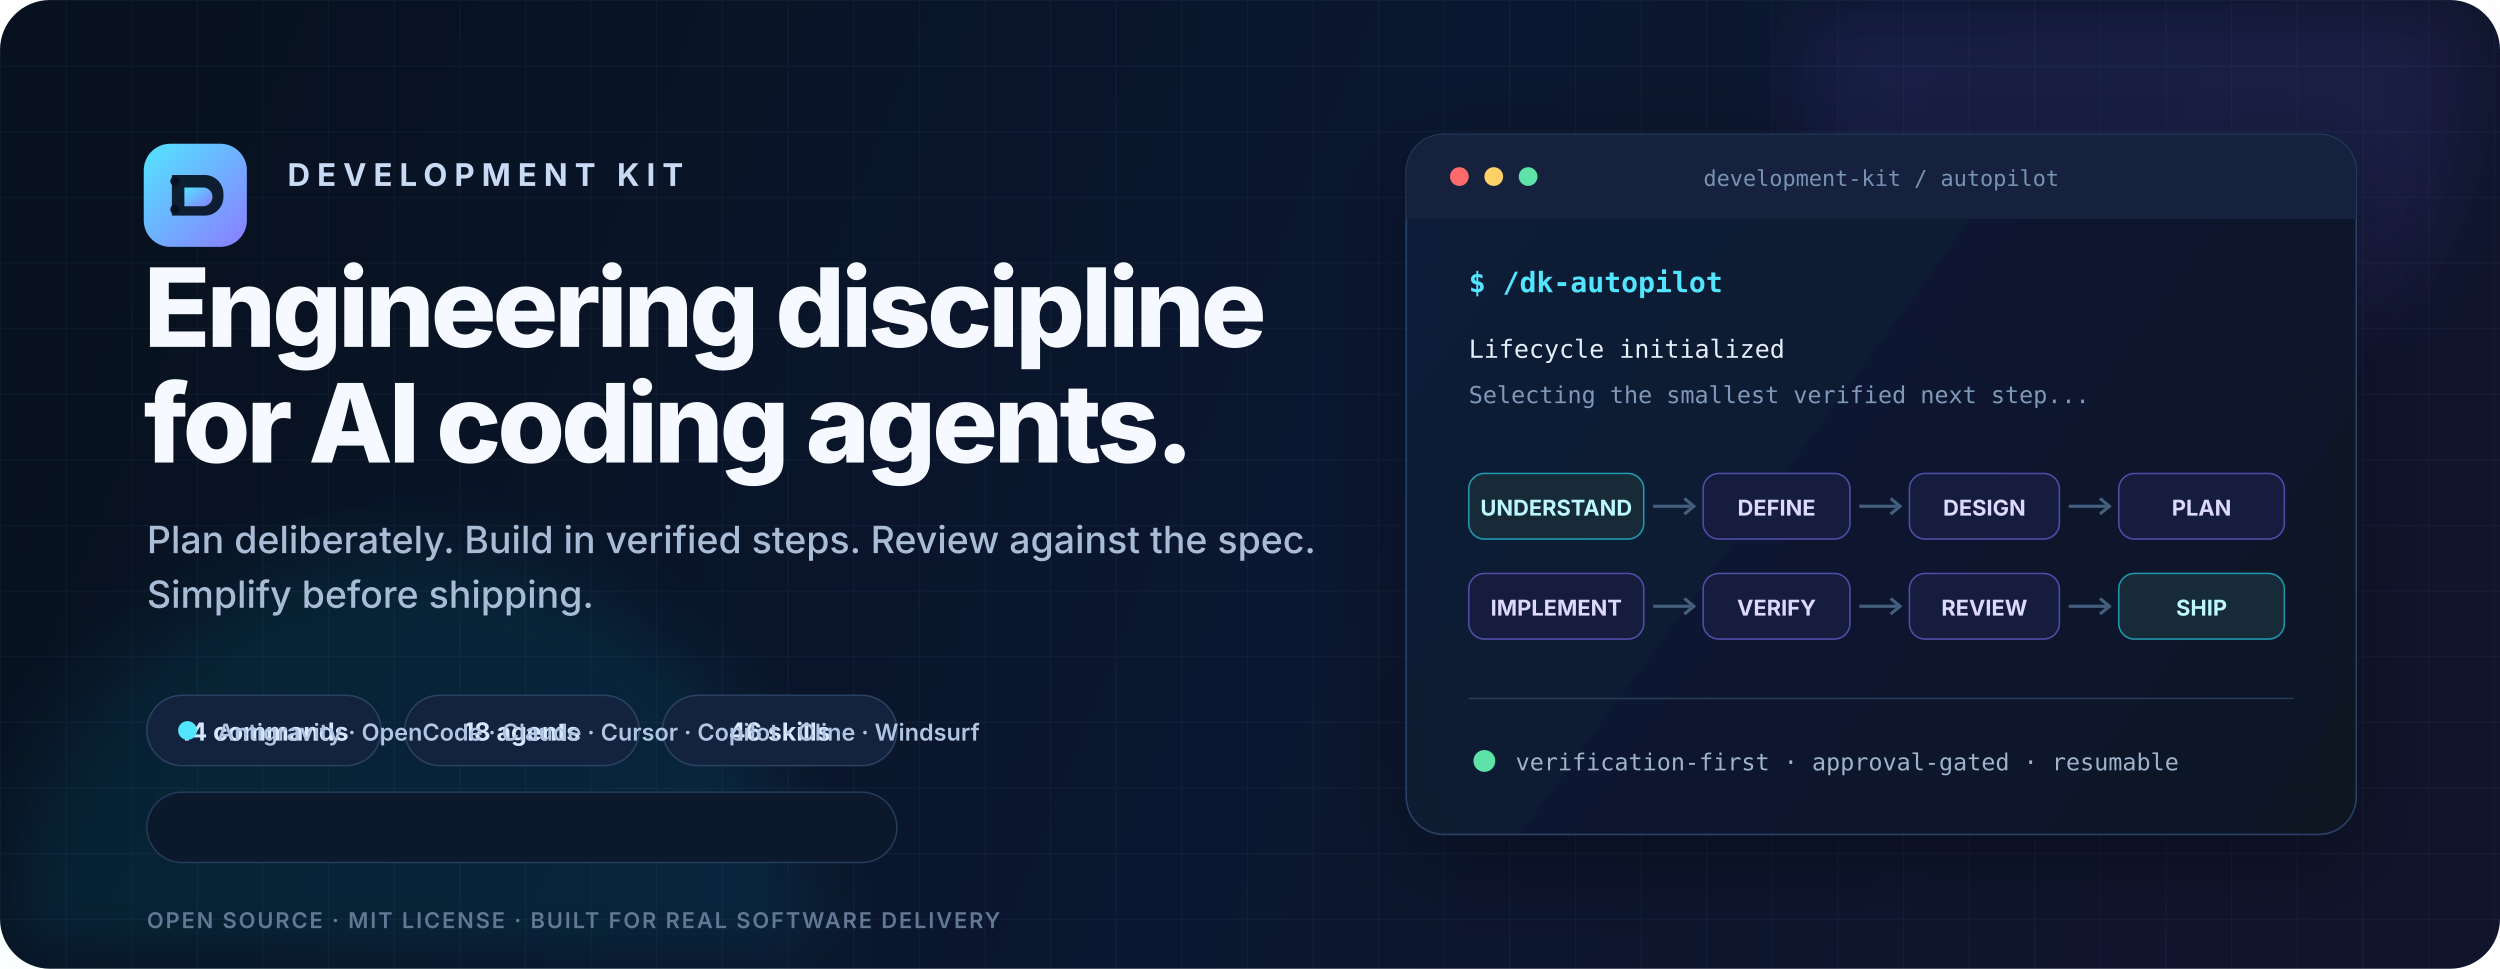
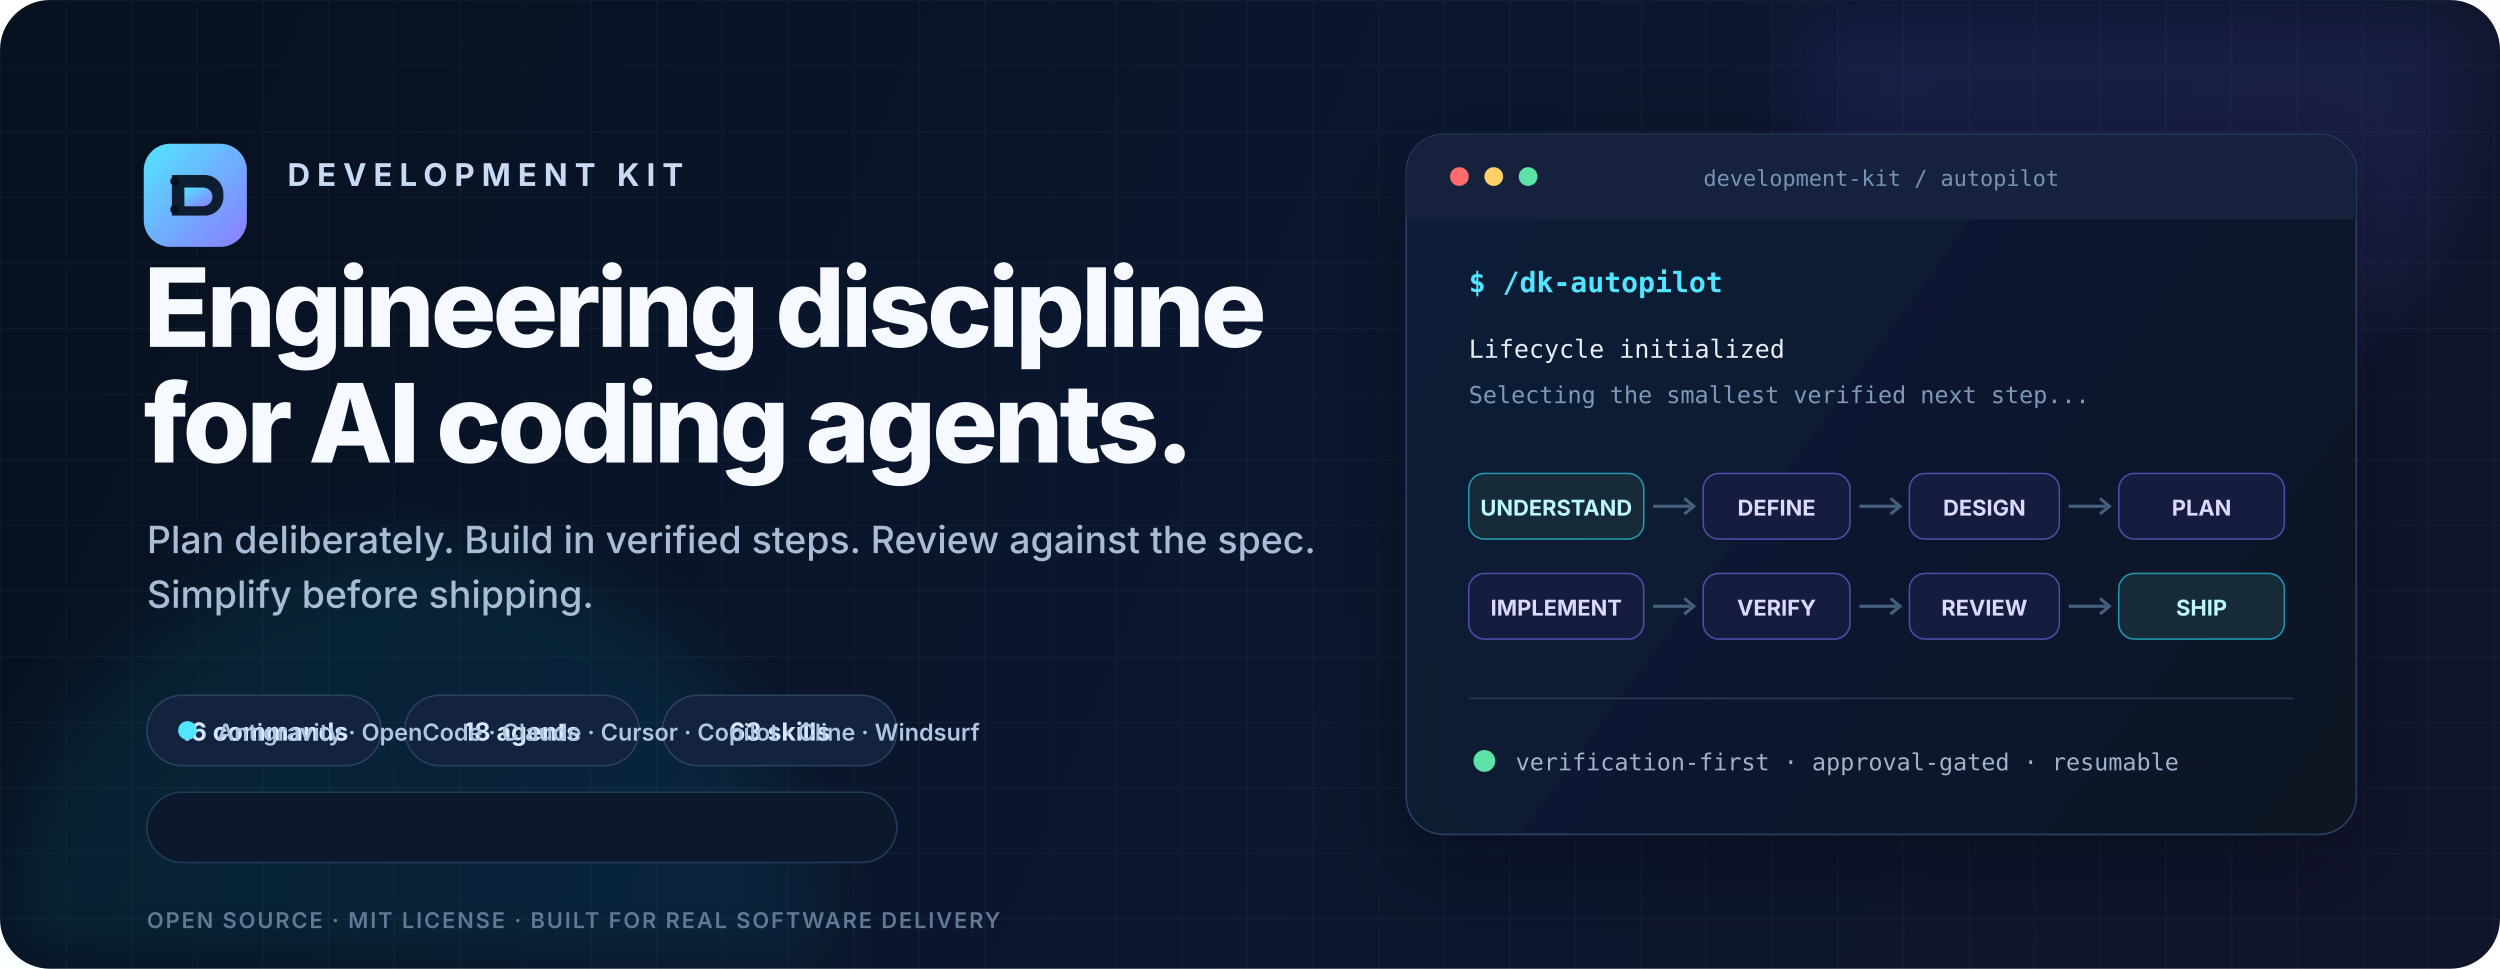
<svg xmlns="http://www.w3.org/2000/svg" width="1600" height="620" viewBox="0 0 1600 620" fill="none" role="img" aria-labelledby="title desc">
  <defs>
    <linearGradient id="bg" x1="80" y1="20" x2="1520" y2="600" gradientUnits="userSpaceOnUse">
      <stop stop-color="#07111F" />
      <stop offset="0.52" stop-color="#0B1730" />
      <stop offset="1" stop-color="#11152C" />
    </linearGradient>
    <linearGradient id="accent" x1="0" y1="0" x2="1" y2="1">
      <stop stop-color="#52E5FF" />
      <stop offset="1" stop-color="#8B7CFF" />
    </linearGradient>
    <linearGradient id="panel" x1="920" y1="102" x2="1490" y2="520" gradientUnits="userSpaceOnUse">
      <stop stop-color="#101F39" stop-opacity="0.96" />
      <stop offset="1" stop-color="#0A1224" stop-opacity="0.96" />
    </linearGradient>
    <pattern id="grid" width="42" height="42" patternUnits="userSpaceOnUse">
      <path d="M42 0H0V42" stroke="#A8C8FF" stroke-opacity="0.055" />
    </pattern>
    <filter id="shadow" x="-30%" y="-30%" width="160%" height="160%">
      <feDropShadow dx="0" dy="18" stdDeviation="28" flood-color="#000000" flood-opacity="0.35" />
    </filter>
    <filter id="glow" x="-100%" y="-100%" width="300%" height="300%">
      <feGaussianBlur stdDeviation="24" />
    </filter>
  </defs>
  <rect width="1600" height="620" rx="32" fill="url(#bg)" />
  <rect width="1600" height="620" rx="32" fill="url(#grid)" />
  <circle cx="1365" cy="55" r="210" fill="#6D5EF7" fill-opacity="0.11" filter="url(#glow)" />
  <circle cx="260" cy="610" r="260" fill="#27D9FF" fill-opacity="0.08" filter="url(#glow)" />
  <g transform="translate(92 92)">
    <rect x="0" y="0" width="66" height="66" rx="17" fill="url(#accent)" />
    <path d="M18 20H39C45.627 20 51 25.373 51 32V34C51 40.627 45.627 46 39 46H18V20Z" fill="#061221" fill-opacity="0.92" />
    <path d="M26 28H38C41.314 28 44 30.686 44 34C44 37.314 41.314 40 38 40H26V28Z" fill="url(#accent)" />
    <circle cx="20" cy="24" r="3" fill="#061221" />
    <circle cx="20" cy="42" r="3" fill="#061221" />
  </g>
  <text x="184" y="119" fill="#C9DAF4" font-family="Inter, Segoe UI, Arial, sans-serif" font-size="20" font-weight="700" letter-spacing="4.5">DEVELOPMENT KIT</text>
  <text x="92" y="222" fill="#F6F9FF" font-family="Inter, Segoe UI, Arial, sans-serif" font-size="70" font-weight="760" letter-spacing="-2.5">Engineering discipline</text>
  <text x="92" y="296" fill="#F6F9FF" font-family="Inter, Segoe UI, Arial, sans-serif" font-size="70" font-weight="760" letter-spacing="-2.5">for AI coding agents.</text>
  <text x="94" y="354" fill="#A9BCD6" font-family="Inter, Segoe UI, Arial, sans-serif" font-size="24" font-weight="450">Plan deliberately. Build in verified steps. Review against the spec.</text>
  <text x="94" y="389" fill="#A9BCD6" font-family="Inter, Segoe UI, Arial, sans-serif" font-size="24" font-weight="450">Simplify before shipping.</text>
  <g transform="translate(94 445)">
    <rect x="0" y="0" width="150" height="45" rx="22.5" fill="#13233D" stroke="#2A4161" />
-     <text x="75" y="29" text-anchor="middle" fill="#D7E7FF" font-family="Inter, Segoe UI, Arial, sans-serif" font-size="16" font-weight="650">14 commands</text>
+     <text x="75" y="29" text-anchor="middle" fill="#D7E7FF" font-family="Inter, Segoe UI, Arial, sans-serif" font-size="16" font-weight="650">16 commands</text>
    <rect x="165" y="0" width="150" height="45" rx="22.5" fill="#13233D" stroke="#2A4161" />
    <text x="240" y="29" text-anchor="middle" fill="#D7E7FF" font-family="Inter, Segoe UI, Arial, sans-serif" font-size="16" font-weight="650">18 agents</text>
    <rect x="330" y="0" width="150" height="45" rx="22.5" fill="#13233D" stroke="#2A4161" />
-     <text x="405" y="29" text-anchor="middle" fill="#D7E7FF" font-family="Inter, Segoe UI, Arial, sans-serif" font-size="16" font-weight="650">46 skills</text>
+     <text x="405" y="29" text-anchor="middle" fill="#D7E7FF" font-family="Inter, Segoe UI, Arial, sans-serif" font-size="16" font-weight="650">63 skills</text>
    <rect x="0" y="62" width="480" height="45" rx="22.5" fill="#0C182B" stroke="#223B59" />
    <circle cx="26" cy="22.5" r="6" fill="#52E5FF" />
    <text x="45" y="29" fill="#AFC5E2" font-family="Inter, Segoe UI, Arial, sans-serif" font-size="15" font-weight="560">Antigravity · OpenCode · Claude · Cursor · Copilot · Cline · Windsurf</text>
  </g>
  <g filter="url(#shadow)">
    <rect x="900" y="86" width="608" height="448" rx="24" fill="url(#panel)" stroke="#2B4264" />
    <rect x="900" y="86" width="608" height="54" rx="24" fill="#14243D" />
    <rect x="900" y="116" width="608" height="24" fill="#14243D" />
    <circle cx="934" cy="113" r="6" fill="#FF6B6B" />
    <circle cx="956" cy="113" r="6" fill="#FFD166" />
    <circle cx="978" cy="113" r="6" fill="#5DE2A7" />
    <text x="1204" y="119" text-anchor="middle" fill="#7892B4" font-family="JetBrains Mono, Consolas, monospace" font-size="14">development-kit / autopilot</text>
    <text x="940" y="187" fill="#52E5FF" font-family="JetBrains Mono, Consolas, monospace" font-size="18" font-weight="700">$ /dk-autopilot</text>
    <text x="940" y="229" fill="#E5EEFA" font-family="JetBrains Mono, Consolas, monospace" font-size="16">Lifecycle initialized</text>
    <text x="940" y="258" fill="#7F98B9" font-family="JetBrains Mono, Consolas, monospace" font-size="15">Selecting the smallest verified next step...</text>
    <g transform="translate(940 303)">
      <rect x="0" y="0" width="112" height="42" rx="10" fill="#122B38" stroke="#2BD8F0" stroke-opacity="0.65" />
      <text x="56" y="27" text-anchor="middle" fill="#BDF7FF" font-family="Inter, Segoe UI, Arial, sans-serif" font-size="14" font-weight="700">UNDERSTAND</text>
      <path d="M118 21H142" stroke="#45607E" stroke-width="2" />
      <path d="M138 16L144 21L138 26" stroke="#45607E" stroke-width="2" fill="none" />
      <rect x="150" y="0" width="94" height="42" rx="10" fill="#171F3C" stroke="#7166E8" stroke-opacity="0.65" />
      <text x="197" y="27" text-anchor="middle" fill="#DCD8FF" font-family="Inter, Segoe UI, Arial, sans-serif" font-size="14" font-weight="700">DEFINE</text>
      <path d="M250 21H274" stroke="#45607E" stroke-width="2" />
      <path d="M270 16L276 21L270 26" stroke="#45607E" stroke-width="2" fill="none" />
      <rect x="282" y="0" width="96" height="42" rx="10" fill="#171F3C" stroke="#7166E8" stroke-opacity="0.65" />
      <text x="330" y="27" text-anchor="middle" fill="#DCD8FF" font-family="Inter, Segoe UI, Arial, sans-serif" font-size="14" font-weight="700">DESIGN</text>
      <path d="M384 21H408" stroke="#45607E" stroke-width="2" />
      <path d="M404 16L410 21L404 26" stroke="#45607E" stroke-width="2" fill="none" />
      <rect x="416" y="0" width="106" height="42" rx="10" fill="#171F3C" stroke="#7166E8" stroke-opacity="0.65" />
      <text x="469" y="27" text-anchor="middle" fill="#DCD8FF" font-family="Inter, Segoe UI, Arial, sans-serif" font-size="14" font-weight="700">PLAN</text>
    </g>
    <g transform="translate(940 367)">
      <rect x="0" y="0" width="112" height="42" rx="10" fill="#171F3C" stroke="#7166E8" stroke-opacity="0.65" />
      <text x="56" y="27" text-anchor="middle" fill="#DCD8FF" font-family="Inter, Segoe UI, Arial, sans-serif" font-size="14" font-weight="700">IMPLEMENT</text>
      <path d="M118 21H142" stroke="#45607E" stroke-width="2" />
      <path d="M138 16L144 21L138 26" stroke="#45607E" stroke-width="2" fill="none" />
      <rect x="150" y="0" width="94" height="42" rx="10" fill="#171F3C" stroke="#7166E8" stroke-opacity="0.65" />
      <text x="197" y="27" text-anchor="middle" fill="#DCD8FF" font-family="Inter, Segoe UI, Arial, sans-serif" font-size="14" font-weight="700">VERIFY</text>
      <path d="M250 21H274" stroke="#45607E" stroke-width="2" />
      <path d="M270 16L276 21L270 26" stroke="#45607E" stroke-width="2" fill="none" />
      <rect x="282" y="0" width="96" height="42" rx="10" fill="#171F3C" stroke="#7166E8" stroke-opacity="0.65" />
      <text x="330" y="27" text-anchor="middle" fill="#DCD8FF" font-family="Inter, Segoe UI, Arial, sans-serif" font-size="14" font-weight="700">REVIEW</text>
      <path d="M384 21H408" stroke="#45607E" stroke-width="2" />
      <path d="M404 16L410 21L404 26" stroke="#45607E" stroke-width="2" fill="none" />
      <rect x="416" y="0" width="106" height="42" rx="10" fill="#122B38" stroke="#2BD8F0" stroke-opacity="0.65" />
      <text x="469" y="27" text-anchor="middle" fill="#BDF7FF" font-family="Inter, Segoe UI, Arial, sans-serif" font-size="14" font-weight="700">SHIP</text>
    </g>
    <line x1="940" y1="447" x2="1468" y2="447" stroke="#253A56" />
    <circle cx="950" cy="487" r="7" fill="#5DE2A7" />
    <text x="970" y="493" fill="#9FB3CC" font-family="JetBrains Mono, Consolas, monospace" font-size="15">verification-first · approval-gated · resumable</text>
  </g>
  <path d="M101 570H1499" stroke="url(#accent)" stroke-opacity="0.32" />
  <text x="94" y="594" fill="#627894" font-family="Inter, Segoe UI, Arial, sans-serif" font-size="14" font-weight="600" letter-spacing="1.2">OPEN SOURCE · MIT LICENSE · BUILT FOR REAL SOFTWARE DELIVERY</text>
</svg>
